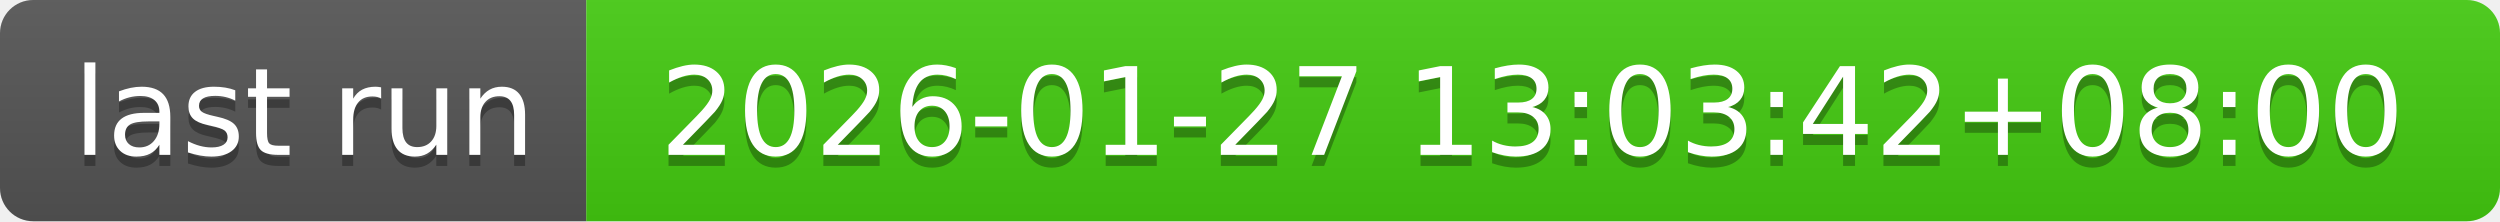
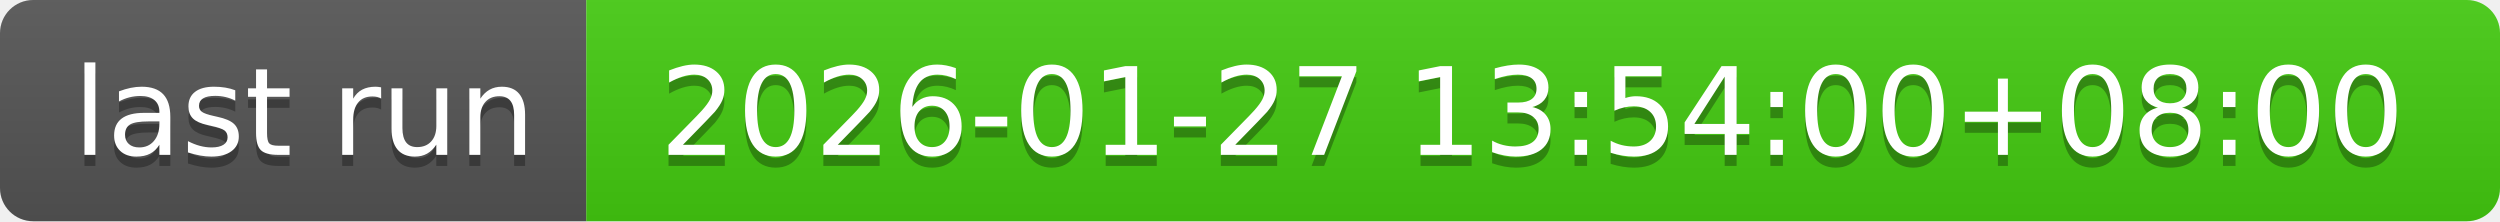
- <svg xmlns="http://www.w3.org/2000/svg" width="226" height="20" role="img" aria-label="last run: 2026-01-27 13:03:42+08:00">
+ <svg xmlns="http://www.w3.org/2000/svg" width="226" height="20" role="img" aria-label="last run: 2026-01-27 13:54:00+08:00">
  <linearGradient id="s" x2="0" y2="100%">
    <stop offset="0" stop-color="#bbb" stop-opacity=".1" />
    <stop offset="1" stop-opacity=".1" />
  </linearGradient>
  <clipPath id="r">
    <rect width="226" height="20" rx="3" fill="#fff" />
  </clipPath>
  <g clip-path="url(#r)">
    <rect width="53" height="20" fill="#555" />
    <rect x="53" width="173" height="20" fill="#4c1" />
    <rect width="226" height="20" fill="url(#s)" />
  </g>
  <g fill="#fff" text-anchor="middle" font-family="Verdana,Geneva,DejaVu Sans,sans-serif" text-rendering="geometricPrecision" font-size="110">
    <text aria-hidden="true" x="275" y="150" fill="#010101" fill-opacity=".3" transform="scale(.1)" textLength="430">last run</text>
    <text x="275" y="140" transform="scale(.1)" fill="#fff" textLength="430">last run</text>
-     <text aria-hidden="true" x="1385" y="150" fill="#010101" fill-opacity=".3" transform="scale(.1)" textLength="1630">2026-01-27 13:03:42+08:00</text>
-     <text x="1385" y="140" transform="scale(.1)" fill="#fff" textLength="1630">2026-01-27 13:03:42+08:00</text>
+     <text aria-hidden="true" x="1385" y="150" fill="#010101" fill-opacity=".3" transform="scale(.1)" textLength="1630">2026-01-27 13:54:00+08:00</text>
+     <text x="1385" y="140" transform="scale(.1)" fill="#fff" textLength="1630">2026-01-27 13:54:00+08:00</text>
  </g>
</svg>
